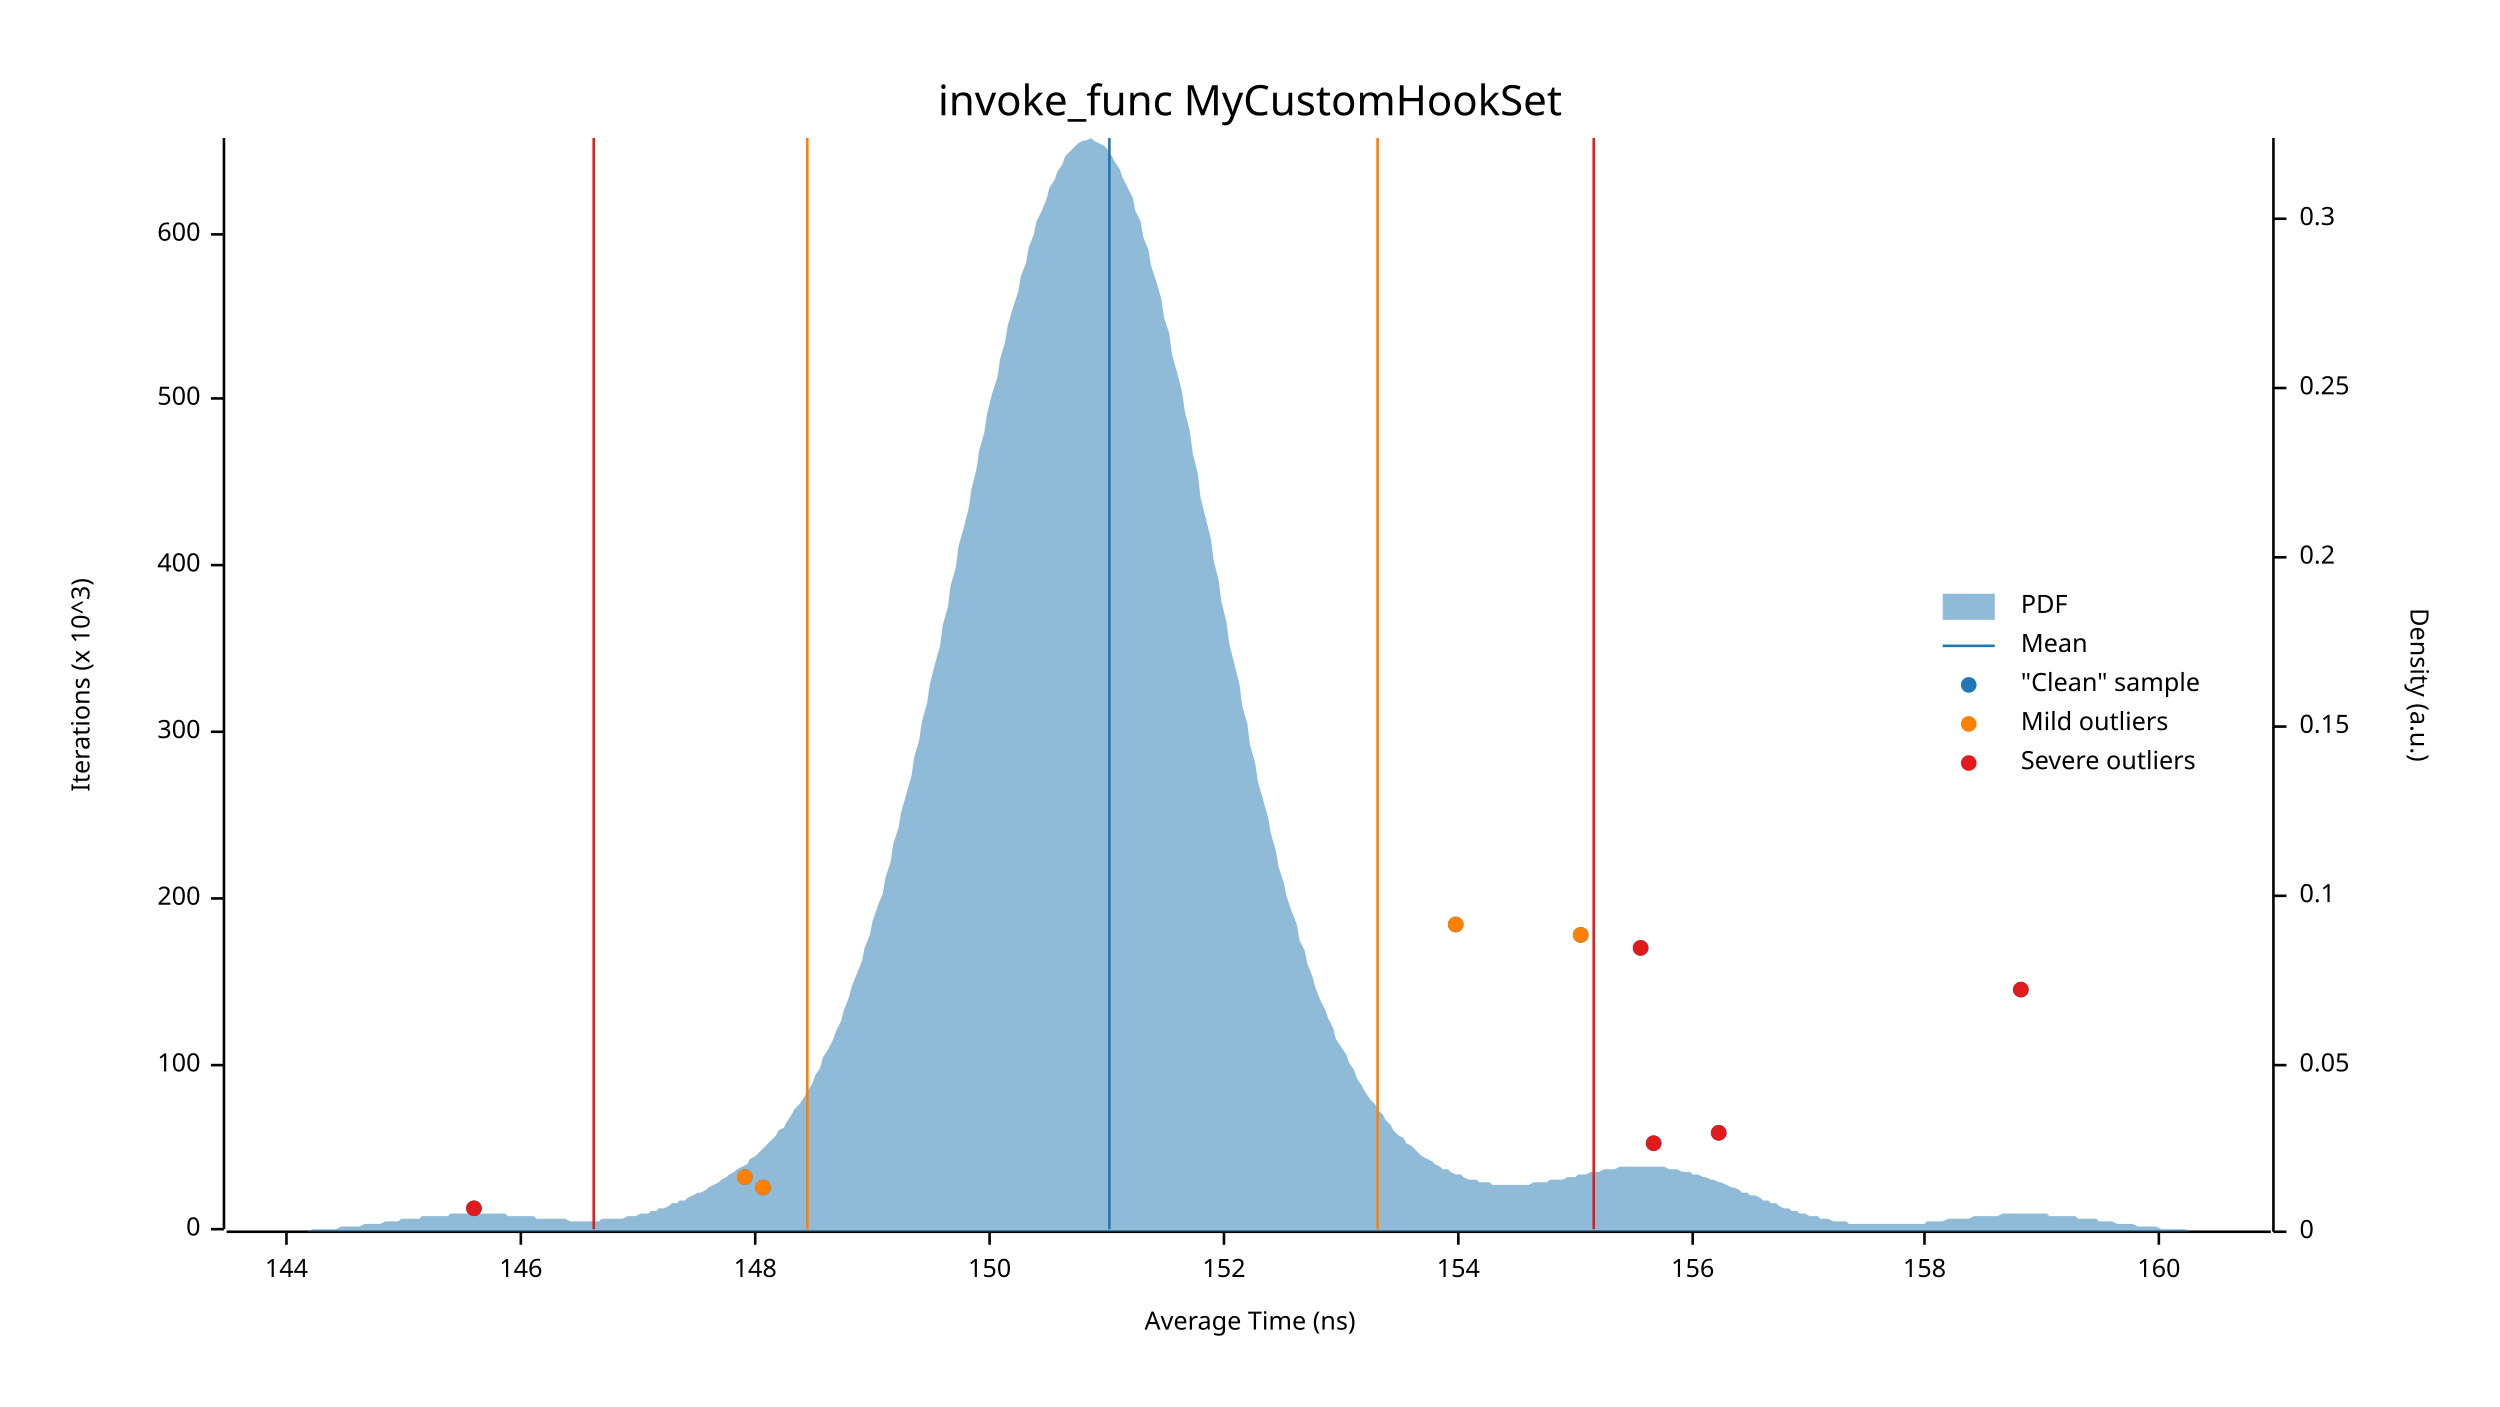
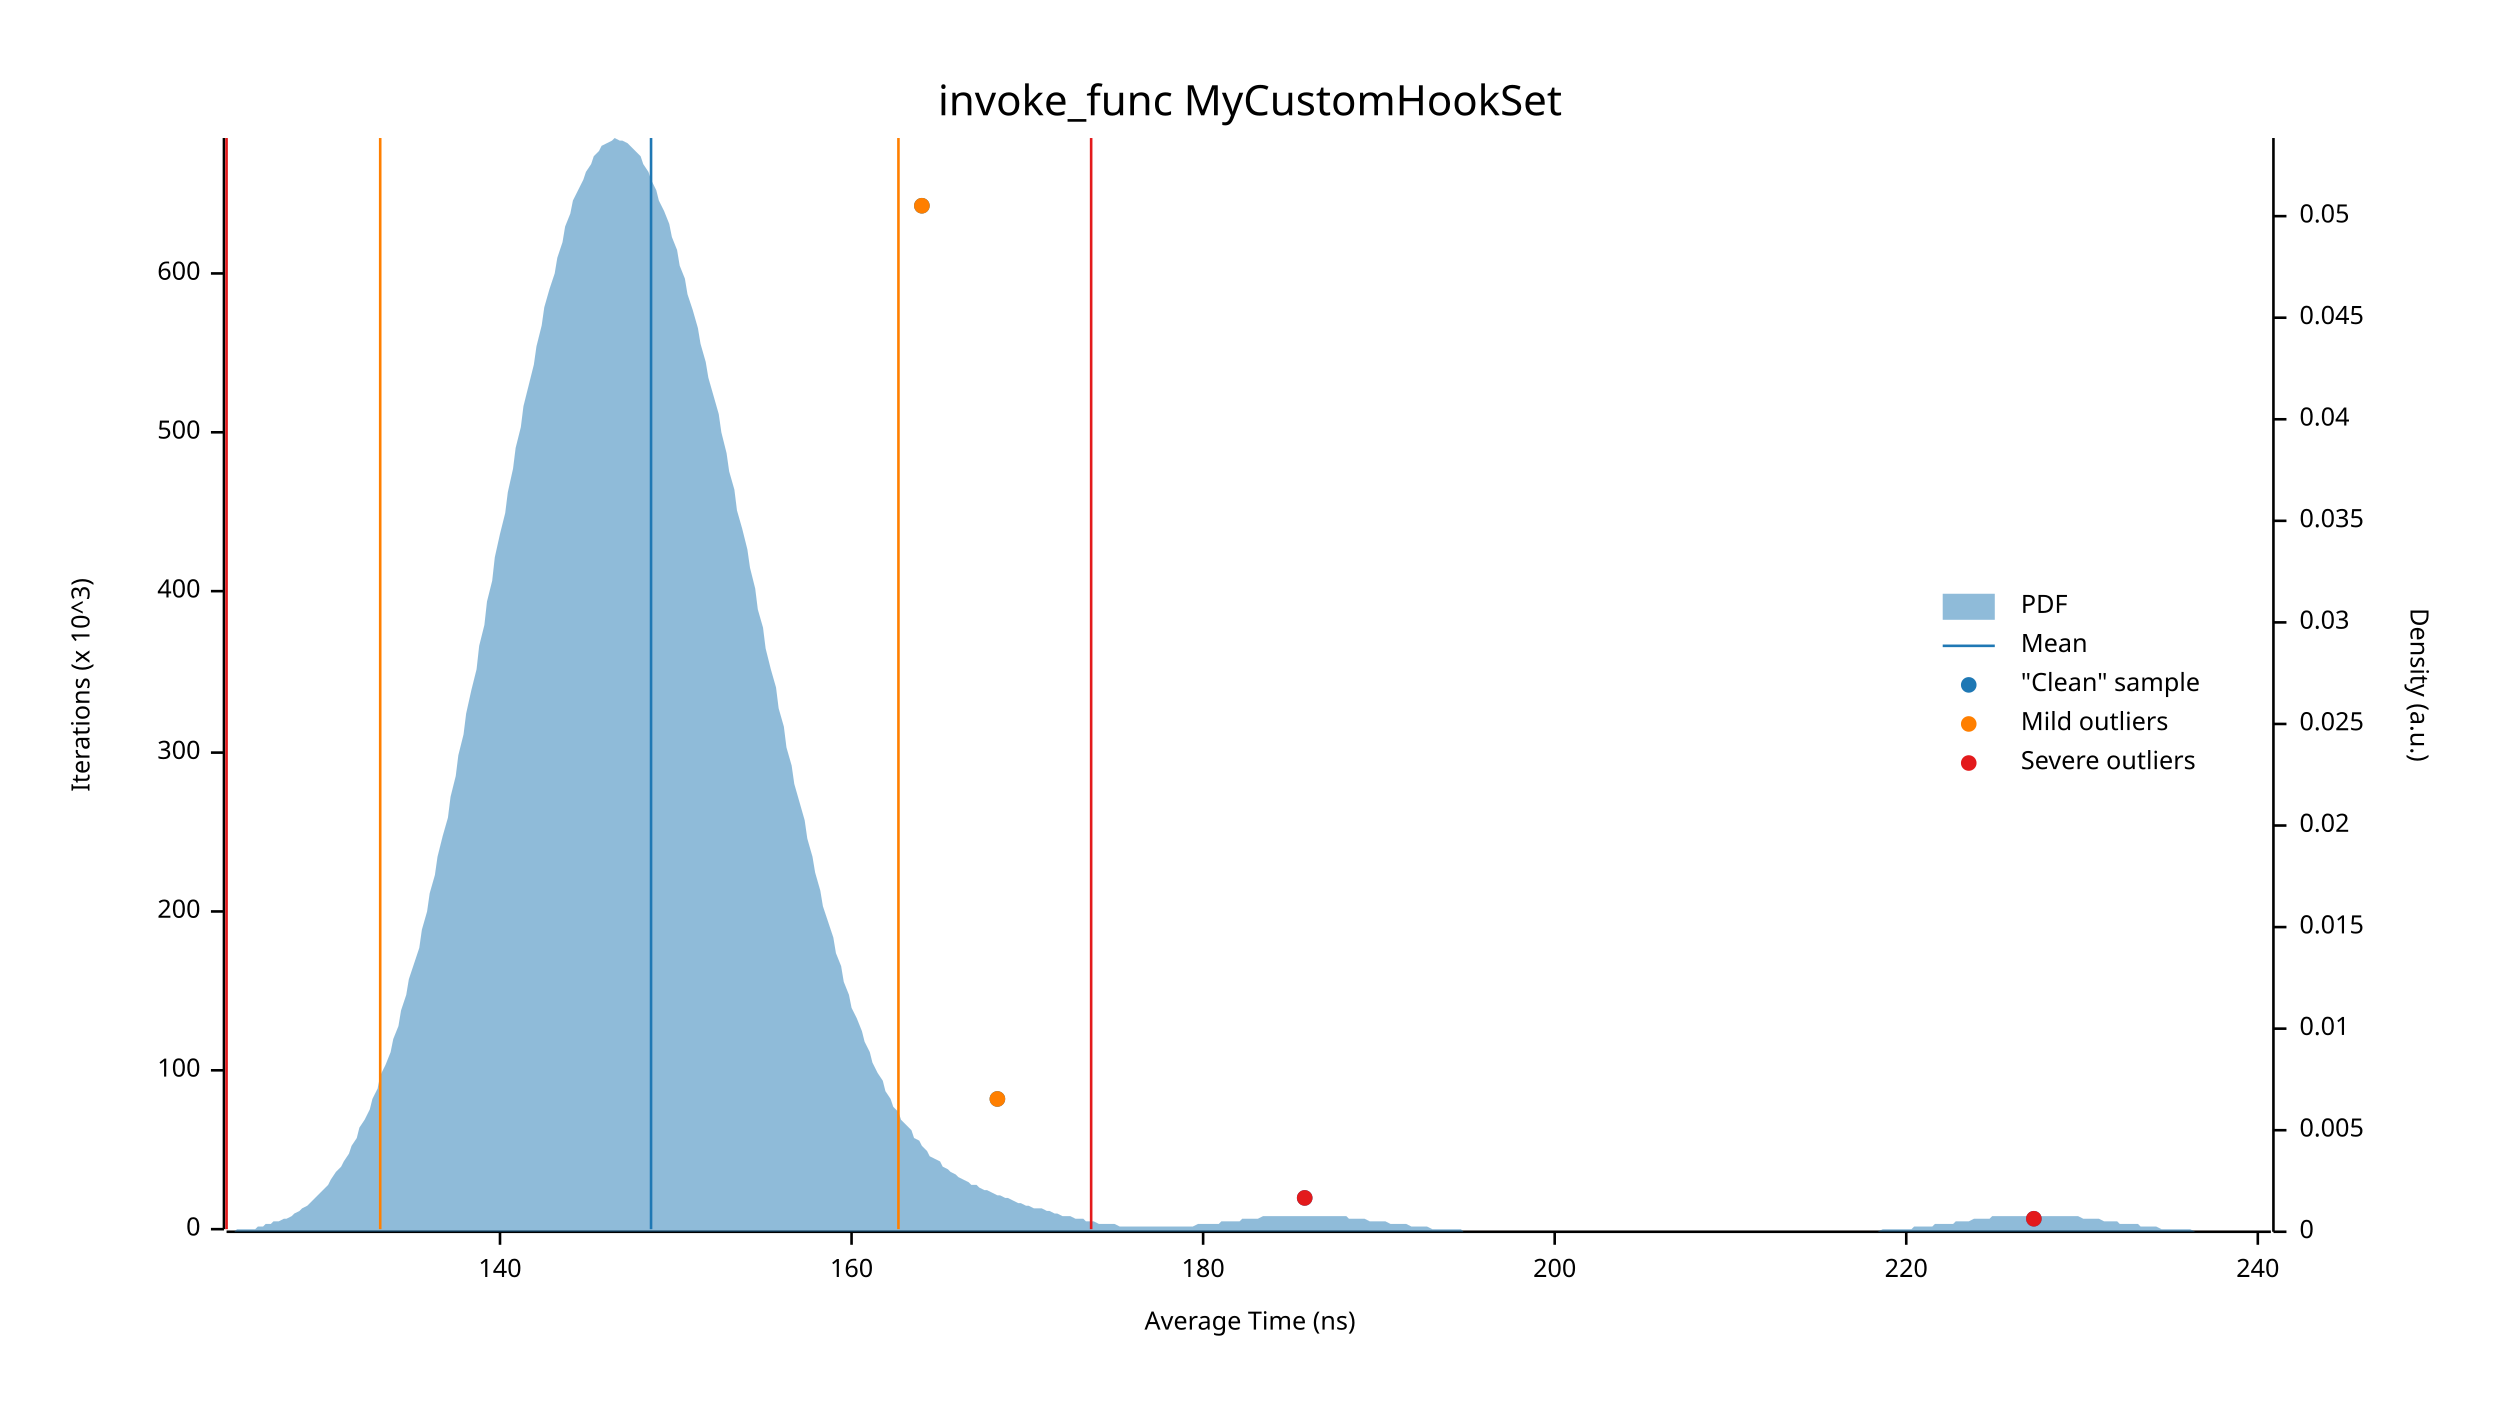
<svg xmlns="http://www.w3.org/2000/svg" width="960" height="540" viewBox="0 0 960 540">
  <text x="480" y="32" dy="0.76em" text-anchor="middle" font-family="sans-serif" font-size="16.129" opacity="1" fill="#000000">
invoke_func MyCustomHookSet
</text>
  <text x="27" y="263" dy="0.76em" text-anchor="middle" font-family="sans-serif" font-size="9.677" opacity="1" fill="#000000" transform="rotate(270, 27, 263)">
Iterations (x 10^3)
</text>
  <text x="480" y="513" dy="-0.5ex" text-anchor="middle" font-family="sans-serif" font-size="9.677" opacity="1" fill="#000000">
Average Time (ns)
</text>
  <polyline fill="none" opacity="1" stroke="#000000" stroke-width="1" points="86,53 86,472 " />
  <text x="77" y="472" dy="0.5ex" text-anchor="end" font-family="sans-serif" font-size="9.677" opacity="1" fill="#000000">
0
</text>
  <polyline fill="none" opacity="1" stroke="#000000" stroke-width="1" points="81,472 86,472 " />
-   <text x="77" y="409" dy="0.5ex" text-anchor="end" font-family="sans-serif" font-size="9.677" opacity="1" fill="#000000">
+   <text x="77" y="411" dy="0.5ex" text-anchor="end" font-family="sans-serif" font-size="9.677" opacity="1" fill="#000000">
100
</text>
-   <polyline fill="none" opacity="1" stroke="#000000" stroke-width="1" points="81,409 86,409 " />
-   <text x="77" y="345" dy="0.5ex" text-anchor="end" font-family="sans-serif" font-size="9.677" opacity="1" fill="#000000">
+   <polyline fill="none" opacity="1" stroke="#000000" stroke-width="1" points="81,411 86,411 " />
+   <text x="77" y="350" dy="0.5ex" text-anchor="end" font-family="sans-serif" font-size="9.677" opacity="1" fill="#000000">
200
</text>
-   <polyline fill="none" opacity="1" stroke="#000000" stroke-width="1" points="81,345 86,345 " />
-   <text x="77" y="281" dy="0.5ex" text-anchor="end" font-family="sans-serif" font-size="9.677" opacity="1" fill="#000000">
+   <polyline fill="none" opacity="1" stroke="#000000" stroke-width="1" points="81,350 86,350 " />
+   <text x="77" y="289" dy="0.5ex" text-anchor="end" font-family="sans-serif" font-size="9.677" opacity="1" fill="#000000">
300
</text>
-   <polyline fill="none" opacity="1" stroke="#000000" stroke-width="1" points="81,281 86,281 " />
-   <text x="77" y="217" dy="0.5ex" text-anchor="end" font-family="sans-serif" font-size="9.677" opacity="1" fill="#000000">
+   <polyline fill="none" opacity="1" stroke="#000000" stroke-width="1" points="81,289 86,289 " />
+   <text x="77" y="227" dy="0.5ex" text-anchor="end" font-family="sans-serif" font-size="9.677" opacity="1" fill="#000000">
400
</text>
-   <polyline fill="none" opacity="1" stroke="#000000" stroke-width="1" points="81,217 86,217 " />
-   <text x="77" y="153" dy="0.5ex" text-anchor="end" font-family="sans-serif" font-size="9.677" opacity="1" fill="#000000">
+   <polyline fill="none" opacity="1" stroke="#000000" stroke-width="1" points="81,227 86,227 " />
+   <text x="77" y="166" dy="0.5ex" text-anchor="end" font-family="sans-serif" font-size="9.677" opacity="1" fill="#000000">
500
</text>
-   <polyline fill="none" opacity="1" stroke="#000000" stroke-width="1" points="81,153 86,153 " />
-   <text x="77" y="90" dy="0.5ex" text-anchor="end" font-family="sans-serif" font-size="9.677" opacity="1" fill="#000000">
+   <polyline fill="none" opacity="1" stroke="#000000" stroke-width="1" points="81,166 86,166 " />
+   <text x="77" y="105" dy="0.5ex" text-anchor="end" font-family="sans-serif" font-size="9.677" opacity="1" fill="#000000">
600
</text>
-   <polyline fill="none" opacity="1" stroke="#000000" stroke-width="1" points="81,90 86,90 " />
+   <polyline fill="none" opacity="1" stroke="#000000" stroke-width="1" points="81,105 86,105 " />
  <polyline fill="none" opacity="1" stroke="#000000" stroke-width="1" points="87,473 872,473 " />
-   <text x="110" y="483" dy="0.76em" text-anchor="middle" font-family="sans-serif" font-size="9.677" opacity="1" fill="#000000">
- 144
+   <text x="192" y="483" dy="0.76em" text-anchor="middle" font-family="sans-serif" font-size="9.677" opacity="1" fill="#000000">
+ 140
</text>
-   <polyline fill="none" opacity="1" stroke="#000000" stroke-width="1" points="110,473 110,478 " />
-   <text x="200" y="483" dy="0.76em" text-anchor="middle" font-family="sans-serif" font-size="9.677" opacity="1" fill="#000000">
- 146
- </text>
-   <polyline fill="none" opacity="1" stroke="#000000" stroke-width="1" points="200,473 200,478 " />
-   <text x="290" y="483" dy="0.76em" text-anchor="middle" font-family="sans-serif" font-size="9.677" opacity="1" fill="#000000">
- 148
- </text>
-   <polyline fill="none" opacity="1" stroke="#000000" stroke-width="1" points="290,473 290,478 " />
-   <text x="380" y="483" dy="0.76em" text-anchor="middle" font-family="sans-serif" font-size="9.677" opacity="1" fill="#000000">
- 150
- </text>
-   <polyline fill="none" opacity="1" stroke="#000000" stroke-width="1" points="380,473 380,478 " />
-   <text x="470" y="483" dy="0.76em" text-anchor="middle" font-family="sans-serif" font-size="9.677" opacity="1" fill="#000000">
- 152
- </text>
-   <polyline fill="none" opacity="1" stroke="#000000" stroke-width="1" points="470,473 470,478 " />
-   <text x="560" y="483" dy="0.76em" text-anchor="middle" font-family="sans-serif" font-size="9.677" opacity="1" fill="#000000">
- 154
- </text>
-   <polyline fill="none" opacity="1" stroke="#000000" stroke-width="1" points="560,473 560,478 " />
-   <text x="650" y="483" dy="0.76em" text-anchor="middle" font-family="sans-serif" font-size="9.677" opacity="1" fill="#000000">
- 156
- </text>
-   <polyline fill="none" opacity="1" stroke="#000000" stroke-width="1" points="650,473 650,478 " />
-   <text x="739" y="483" dy="0.76em" text-anchor="middle" font-family="sans-serif" font-size="9.677" opacity="1" fill="#000000">
- 158
- </text>
-   <polyline fill="none" opacity="1" stroke="#000000" stroke-width="1" points="739,473 739,478 " />
-   <text x="829" y="483" dy="0.76em" text-anchor="middle" font-family="sans-serif" font-size="9.677" opacity="1" fill="#000000">
+   <polyline fill="none" opacity="1" stroke="#000000" stroke-width="1" points="192,473 192,478 " />
+   <text x="327" y="483" dy="0.76em" text-anchor="middle" font-family="sans-serif" font-size="9.677" opacity="1" fill="#000000">
160
</text>
-   <polyline fill="none" opacity="1" stroke="#000000" stroke-width="1" points="829,473 829,478 " />
+   <polyline fill="none" opacity="1" stroke="#000000" stroke-width="1" points="327,473 327,478 " />
+   <text x="462" y="483" dy="0.76em" text-anchor="middle" font-family="sans-serif" font-size="9.677" opacity="1" fill="#000000">
+ 180
+ </text>
+   <polyline fill="none" opacity="1" stroke="#000000" stroke-width="1" points="462,473 462,478 " />
+   <text x="597" y="483" dy="0.76em" text-anchor="middle" font-family="sans-serif" font-size="9.677" opacity="1" fill="#000000">
+ 200
+ </text>
+   <polyline fill="none" opacity="1" stroke="#000000" stroke-width="1" points="597,473 597,478 " />
+   <text x="732" y="483" dy="0.76em" text-anchor="middle" font-family="sans-serif" font-size="9.677" opacity="1" fill="#000000">
+ 220
+ </text>
+   <polyline fill="none" opacity="1" stroke="#000000" stroke-width="1" points="732,473 732,478 " />
+   <text x="867" y="483" dy="0.76em" text-anchor="middle" font-family="sans-serif" font-size="9.677" opacity="1" fill="#000000">
+ 240
+ </text>
+   <polyline fill="none" opacity="1" stroke="#000000" stroke-width="1" points="867,473 867,478 " />
  <text x="933" y="263" dy="0.76em" text-anchor="middle" font-family="sans-serif" font-size="9.677" opacity="1" fill="#000000" transform="rotate(90, 933, 263)">
Density (a.u.)
</text>
  <polyline fill="none" opacity="1" stroke="#000000" stroke-width="1" points="873,53 873,473 " />
  <text x="883" y="473" dy="0.5ex" text-anchor="start" font-family="sans-serif" font-size="9.677" opacity="1" fill="#000000">
0
</text>
  <polyline fill="none" opacity="1" stroke="#000000" stroke-width="1" points="873,473 878,473 " />
-   <text x="883" y="409" dy="0.5ex" text-anchor="start" font-family="sans-serif" font-size="9.677" opacity="1" fill="#000000">
+   <text x="883" y="434" dy="0.5ex" text-anchor="start" font-family="sans-serif" font-size="9.677" opacity="1" fill="#000000">
+ 0.005
+ </text>
+   <polyline fill="none" opacity="1" stroke="#000000" stroke-width="1" points="873,434 878,434 " />
+   <text x="883" y="395" dy="0.5ex" text-anchor="start" font-family="sans-serif" font-size="9.677" opacity="1" fill="#000000">
+ 0.01
+ </text>
+   <polyline fill="none" opacity="1" stroke="#000000" stroke-width="1" points="873,395 878,395 " />
+   <text x="883" y="356" dy="0.5ex" text-anchor="start" font-family="sans-serif" font-size="9.677" opacity="1" fill="#000000">
+ 0.015
+ </text>
+   <polyline fill="none" opacity="1" stroke="#000000" stroke-width="1" points="873,356 878,356 " />
+   <text x="883" y="317" dy="0.5ex" text-anchor="start" font-family="sans-serif" font-size="9.677" opacity="1" fill="#000000">
+ 0.02
+ </text>
+   <polyline fill="none" opacity="1" stroke="#000000" stroke-width="1" points="873,317 878,317 " />
+   <text x="883" y="278" dy="0.5ex" text-anchor="start" font-family="sans-serif" font-size="9.677" opacity="1" fill="#000000">
+ 0.025
+ </text>
+   <polyline fill="none" opacity="1" stroke="#000000" stroke-width="1" points="873,278 878,278 " />
+   <text x="883" y="239" dy="0.5ex" text-anchor="start" font-family="sans-serif" font-size="9.677" opacity="1" fill="#000000">
+ 0.03
+ </text>
+   <polyline fill="none" opacity="1" stroke="#000000" stroke-width="1" points="873,239 878,239 " />
+   <text x="883" y="200" dy="0.5ex" text-anchor="start" font-family="sans-serif" font-size="9.677" opacity="1" fill="#000000">
+ 0.035
+ </text>
+   <polyline fill="none" opacity="1" stroke="#000000" stroke-width="1" points="873,200 878,200 " />
+   <text x="883" y="161" dy="0.5ex" text-anchor="start" font-family="sans-serif" font-size="9.677" opacity="1" fill="#000000">
+ 0.04
+ </text>
+   <polyline fill="none" opacity="1" stroke="#000000" stroke-width="1" points="873,161 878,161 " />
+   <text x="883" y="122" dy="0.5ex" text-anchor="start" font-family="sans-serif" font-size="9.677" opacity="1" fill="#000000">
+ 0.045
+ </text>
+   <polyline fill="none" opacity="1" stroke="#000000" stroke-width="1" points="873,122 878,122 " />
+   <text x="883" y="83" dy="0.5ex" text-anchor="start" font-family="sans-serif" font-size="9.677" opacity="1" fill="#000000">
0.05
</text>
-   <polyline fill="none" opacity="1" stroke="#000000" stroke-width="1" points="873,409 878,409 " />
-   <text x="883" y="344" dy="0.5ex" text-anchor="start" font-family="sans-serif" font-size="9.677" opacity="1" fill="#000000">
- 0.1
- </text>
-   <polyline fill="none" opacity="1" stroke="#000000" stroke-width="1" points="873,344 878,344 " />
-   <text x="883" y="279" dy="0.5ex" text-anchor="start" font-family="sans-serif" font-size="9.677" opacity="1" fill="#000000">
- 0.15
- </text>
-   <polyline fill="none" opacity="1" stroke="#000000" stroke-width="1" points="873,279 878,279 " />
-   <text x="883" y="214" dy="0.5ex" text-anchor="start" font-family="sans-serif" font-size="9.677" opacity="1" fill="#000000">
- 0.2
- </text>
-   <polyline fill="none" opacity="1" stroke="#000000" stroke-width="1" points="873,214 878,214 " />
-   <text x="883" y="149" dy="0.5ex" text-anchor="start" font-family="sans-serif" font-size="9.677" opacity="1" fill="#000000">
- 0.25
- </text>
-   <polyline fill="none" opacity="1" stroke="#000000" stroke-width="1" points="873,149 878,149 " />
-   <text x="883" y="84" dy="0.5ex" text-anchor="start" font-family="sans-serif" font-size="9.677" opacity="1" fill="#000000">
- 0.3
- </text>
-   <polyline fill="none" opacity="1" stroke="#000000" stroke-width="1" points="873,84 878,84 " />
-   <polygon opacity="0.5" fill="#1F78B4" points="87,473 88,473 90,473 91,473 93,473 94,473 96,473 98,473 99,473 101,473 102,473 104,473 105,473 107,473 109,473 110,473 112,473 113,473 115,473 116,473 118,473 120,472 121,472 123,472 124,472 126,472 127,472 129,472 131,471 132,471 134,471 135,471 137,471 138,471 140,470 142,470 143,470 145,470 146,470 148,469 150,469 151,469 153,469 154,468 156,468 157,468 159,468 161,468 162,467 164,467 165,467 167,467 168,467 170,467 172,467 173,466 175,466 176,466 178,466 179,466 181,466 183,466 184,466 186,466 187,466 189,466 190,466 192,466 194,466 195,467 197,467 198,467 200,467 201,467 203,467 205,467 206,468 208,468 209,468 211,468 213,468 214,468 216,468 217,468 219,469 220,469 222,469 224,469 225,469 227,469 228,469 230,469 231,468 233,468 235,468 236,468 238,468 239,468 241,467 242,467 244,467 246,466 247,466 249,466 250,465 252,465 253,464 255,464 257,463 258,462 260,462 261,461 263,461 264,460 266,459 268,458 269,458 271,457 272,456 274,455 276,454 277,453 279,452 280,451 282,450 283,449 285,448 287,447 288,445 290,444 291,443 293,441 294,440 296,438 298,436 299,434 301,433 302,431 304,428 305,426 307,424 309,421 310,419 312,416 313,413 315,410 316,406 318,403 320,399 321,396 323,392 324,388 326,383 327,379 329,374 331,369 332,364 334,359 335,354 337,348 339,343 340,337 342,331 343,324 345,318 346,312 348,305 350,298 351,291 353,284 354,277 356,270 357,263 359,255 361,248 362,240 364,233 365,225 367,218 368,210 370,203 372,195 373,188 375,180 376,173 378,166 379,159 381,151 383,145 384,138 386,131 387,125 389,118 391,112 392,106 394,101 395,95 397,90 398,85 400,81 402,76 403,72 405,69 406,66 408,63 409,60 411,58 413,56 414,55 416,54 417,54 419,53 420,54 422,55 424,56 425,57 427,60 428,62 430,65 431,68 433,72 435,76 436,81 438,85 439,91 441,96 442,102 444,108 446,115 447,122 449,128 450,136 452,143 454,151 455,158 457,166 458,174 460,182 461,191 463,199 465,207 466,215 468,223 469,231 471,239 472,247 474,255 476,263 477,271 479,278 480,286 482,293 483,300 485,307 487,314 488,320 490,327 491,333 493,339 494,344 496,350 498,355 499,361 501,365 502,370 504,375 505,379 507,384 509,388 510,391 512,395 513,399 515,402 517,405 518,408 520,411 521,414 523,417 524,419 526,422 528,424 529,426 531,428 532,430 534,432 535,434 537,436 539,437 540,439 542,440 543,441 545,443 546,444 548,445 550,446 551,447 553,448 554,449 556,449 557,450 559,451 561,451 562,452 564,453 565,453 567,453 568,454 570,454 572,454 573,455 575,455 576,455 578,455 580,455 581,455 583,455 584,455 586,455 587,455 589,454 591,454 592,454 594,454 595,453 597,453 598,453 600,453 602,452 603,452 605,452 606,451 608,451 609,451 611,450 613,450 614,450 616,449 617,449 619,449 620,449 622,448 624,448 625,448 627,448 628,448 630,448 632,448 633,448 635,448 636,448 638,448 639,448 641,449 643,449 644,449 646,450 647,450 649,450 650,451 652,451 654,452 655,452 657,453 658,453 660,454 661,454 663,455 665,456 666,456 668,457 669,458 671,458 672,459 674,459 676,460 677,461 679,461 680,462 682,462 683,463 685,464 687,464 688,465 690,465 691,466 693,466 695,467 696,467 698,467 699,468 701,468 702,468 704,469 706,469 707,469 709,469 710,470 712,470 713,470 715,470 717,470 718,470 720,470 721,470 723,470 724,470 726,470 728,470 729,470 731,470 732,470 734,470 735,470 737,470 739,470 740,469 742,469 743,469 745,469 746,469 748,468 750,468 751,468 753,468 754,468 756,468 758,467 759,467 761,467 762,467 764,467 765,467 767,467 769,466 770,466 772,466 773,466 775,466 776,466 778,466 780,466 781,466 783,466 784,466 786,466 787,467 789,467 791,467 792,467 794,467 795,467 797,467 798,468 800,468 802,468 803,468 805,468 806,469 808,469 809,469 811,469 813,470 814,470 816,470 817,470 819,470 821,471 822,471 824,471 825,471 827,471 828,471 830,472 832,472 833,472 835,472 836,472 838,472 839,472 841,473 843,473 844,473 846,473 847,473 849,473 850,473 852,473 854,473 855,473 857,473 858,473 860,473 861,473 863,473 865,473 866,473 868,473 869,473 871,473 873,473 873,473 87,473 " />
-   <polyline fill="none" opacity="1" stroke="#1F78B4" stroke-width="1" points="426,472 426,53 " />
-   <polyline fill="none" opacity="1" stroke="#FF7F00" stroke-width="1" points="310,472 310,53 " />
-   <polyline fill="none" opacity="1" stroke="#FF7F00" stroke-width="1" points="529,472 529,53 " />
-   <polyline fill="none" opacity="1" stroke="#E31A1C" stroke-width="1" points="228,472 228,53 " />
-   <polyline fill="none" opacity="1" stroke="#E31A1C" stroke-width="1" points="612,472 612,53 " />
-   <circle cx="182" cy="464" r="3" opacity="1" fill="#1F78B4" stroke="none" stroke-width="1" />
-   <circle cx="293" cy="456" r="3" opacity="1" fill="#1F78B4" stroke="none" stroke-width="1" />
-   <circle cx="286" cy="452" r="3" opacity="1" fill="#1F78B4" stroke="none" stroke-width="1" />
-   <circle cx="635" cy="439" r="3" opacity="1" fill="#1F78B4" stroke="none" stroke-width="1" />
-   <circle cx="660" cy="435" r="3" opacity="1" fill="#1F78B4" stroke="none" stroke-width="1" />
-   <circle cx="776" cy="380" r="3" opacity="1" fill="#1F78B4" stroke="none" stroke-width="1" />
-   <circle cx="630" cy="364" r="3" opacity="1" fill="#1F78B4" stroke="none" stroke-width="1" />
-   <circle cx="607" cy="359" r="3" opacity="1" fill="#1F78B4" stroke="none" stroke-width="1" />
-   <circle cx="559" cy="355" r="3" opacity="1" fill="#1F78B4" stroke="none" stroke-width="1" />
-   <circle cx="293" cy="456" r="3" opacity="1" fill="#FF7F00" stroke="none" stroke-width="1" />
-   <circle cx="286" cy="452" r="3" opacity="1" fill="#FF7F00" stroke="none" stroke-width="1" />
-   <circle cx="607" cy="359" r="3" opacity="1" fill="#FF7F00" stroke="none" stroke-width="1" />
-   <circle cx="559" cy="355" r="3" opacity="1" fill="#FF7F00" stroke="none" stroke-width="1" />
-   <circle cx="182" cy="464" r="3" opacity="1" fill="#E31A1C" stroke="none" stroke-width="1" />
-   <circle cx="635" cy="439" r="3" opacity="1" fill="#E31A1C" stroke="none" stroke-width="1" />
-   <circle cx="660" cy="435" r="3" opacity="1" fill="#E31A1C" stroke="none" stroke-width="1" />
-   <circle cx="776" cy="380" r="3" opacity="1" fill="#E31A1C" stroke="none" stroke-width="1" />
-   <circle cx="630" cy="364" r="3" opacity="1" fill="#E31A1C" stroke="none" stroke-width="1" />
+   <polyline fill="none" opacity="1" stroke="#000000" stroke-width="1" points="873,83 878,83 " />
+   <polygon opacity="0.5" fill="#1F78B4" points="87,473 88,473 90,473 91,472 93,472 94,472 96,472 98,472 99,471 101,471 102,470 104,470 105,469 107,469 109,468 110,468 112,467 113,466 115,465 116,464 118,463 120,461 121,460 123,458 124,457 126,455 127,453 129,450 131,448 132,446 134,443 135,440 137,437 138,433 140,430 142,426 143,422 145,418 146,413 148,409 150,404 151,399 153,394 154,388 156,382 157,376 159,370 161,364 162,357 164,350 165,343 167,336 168,329 170,321 172,314 173,306 175,298 176,290 178,282 179,274 181,265 183,257 184,248 186,240 187,231 189,223 190,214 192,205 194,197 195,189 197,180 198,172 200,164 201,156 203,148 205,140 206,133 208,125 209,118 211,111 213,105 214,99 216,93 217,87 219,82 220,77 222,73 224,69 225,66 227,63 228,60 230,58 231,56 233,55 235,54 236,53 238,54 239,54 241,55 242,56 244,58 246,60 247,63 249,66 250,69 252,73 253,77 255,81 257,86 258,91 260,96 261,102 263,107 264,113 266,119 268,126 269,132 271,139 272,145 274,152 276,159 277,166 279,174 280,181 282,188 283,196 285,203 287,211 288,218 290,226 291,234 293,241 294,249 296,257 298,264 299,272 301,279 302,287 304,294 305,301 307,308 309,315 310,322 312,329 313,335 315,342 316,348 318,354 320,360 321,366 323,371 324,377 326,382 327,387 329,391 331,396 332,400 334,404 335,408 337,412 339,415 340,419 342,422 343,425 345,427 346,430 348,432 350,434 351,437 353,438 354,440 356,442 357,444 359,445 361,446 362,448 364,449 365,450 367,451 368,452 370,453 372,454 373,455 375,455 376,456 378,457 379,457 381,458 383,459 384,459 386,460 387,460 389,461 391,462 392,462 394,463 395,463 397,464 398,464 400,464 402,465 403,465 405,466 406,466 408,467 409,467 411,467 413,468 414,468 416,468 417,469 419,469 420,469 422,470 424,470 425,470 427,470 428,470 430,471 431,471 433,471 435,471 436,471 438,471 439,471 441,471 442,471 444,471 446,471 447,471 449,471 450,471 452,471 454,471 455,471 457,471 458,471 460,470 461,470 463,470 465,470 466,470 468,470 469,469 471,469 472,469 474,469 476,469 477,468 479,468 480,468 482,468 483,468 485,467 487,467 488,467 490,467 491,467 493,467 494,467 496,467 498,467 499,467 501,467 502,467 504,467 505,467 507,467 509,467 510,467 512,467 513,467 515,467 517,467 518,468 520,468 521,468 523,468 524,468 526,469 528,469 529,469 531,469 532,469 534,470 535,470 537,470 539,470 540,470 542,471 543,471 545,471 546,471 548,471 550,472 551,472 553,472 554,472 556,472 557,472 559,472 561,472 562,473 564,473 565,473 567,473 568,473 570,473 572,473 573,473 575,473 576,473 578,473 580,473 581,473 583,473 584,473 586,473 587,473 589,473 591,473 592,473 594,473 595,473 597,473 598,473 600,473 602,473 603,473 605,473 606,473 608,473 609,473 611,473 613,473 614,473 616,473 617,473 619,473 620,473 622,473 624,473 625,473 627,473 628,473 630,473 632,473 633,473 635,473 636,473 638,473 639,473 641,473 643,473 644,473 646,473 647,473 649,473 650,473 652,473 654,473 655,473 657,473 658,473 660,473 661,473 663,473 665,473 666,473 668,473 669,473 671,473 672,473 674,473 676,473 677,473 679,473 680,473 682,473 683,473 685,473 687,473 688,473 690,473 691,473 693,473 695,473 696,473 698,473 699,473 701,473 702,473 704,473 706,473 707,473 709,473 710,473 712,473 713,473 715,473 717,473 718,473 720,473 721,473 723,472 724,472 726,472 728,472 729,472 731,472 732,472 734,472 735,471 737,471 739,471 740,471 742,471 743,470 745,470 746,470 748,470 750,470 751,469 753,469 754,469 756,469 758,468 759,468 761,468 762,468 764,468 765,467 767,467 769,467 770,467 772,467 773,467 775,467 776,467 778,467 780,467 781,467 783,467 784,467 786,467 787,467 789,467 791,467 792,467 794,467 795,467 797,467 798,467 800,468 802,468 803,468 805,468 806,468 808,469 809,469 811,469 813,469 814,470 816,470 817,470 819,470 821,470 822,471 824,471 825,471 827,471 828,471 830,472 832,472 833,472 835,472 836,472 838,472 839,472 841,472 843,473 844,473 846,473 847,473 849,473 850,473 852,473 854,473 855,473 857,473 858,473 860,473 861,473 863,473 865,473 866,473 868,473 869,473 871,473 873,473 873,473 87,473 " />
+   <polyline fill="none" opacity="1" stroke="#1F78B4" stroke-width="1" points="250,472 250,53 " />
+   <polyline fill="none" opacity="1" stroke="#FF7F00" stroke-width="1" points="146,472 146,53 " />
+   <polyline fill="none" opacity="1" stroke="#FF7F00" stroke-width="1" points="345,472 345,53 " />
+   <polyline fill="none" opacity="1" stroke="#E31A1C" stroke-width="1" points="87,472 87,53 " />
+   <polyline fill="none" opacity="1" stroke="#E31A1C" stroke-width="1" points="419,472 419,53 " />
+   <circle cx="781" cy="468" r="3" opacity="1" fill="#1F78B4" stroke="none" stroke-width="1" />
+   <circle cx="501" cy="460" r="3" opacity="1" fill="#1F78B4" stroke="none" stroke-width="1" />
+   <circle cx="383" cy="422" r="3" opacity="1" fill="#1F78B4" stroke="none" stroke-width="1" />
+   <circle cx="354" cy="79" r="3" opacity="1" fill="#1F78B4" stroke="none" stroke-width="1" />
+   <circle cx="383" cy="422" r="3" opacity="1" fill="#FF7F00" stroke="none" stroke-width="1" />
+   <circle cx="354" cy="79" r="3" opacity="1" fill="#FF7F00" stroke="none" stroke-width="1" />
+   <circle cx="781" cy="468" r="3" opacity="1" fill="#E31A1C" stroke="none" stroke-width="1" />
+   <circle cx="501" cy="460" r="3" opacity="1" fill="#E31A1C" stroke="none" stroke-width="1" />
  <text x="776" y="228" dy="0.76em" text-anchor="start" font-family="sans-serif" font-size="9.677" opacity="1" fill="#000000">
PDF
</text>
  <text x="776" y="243" dy="0.76em" text-anchor="start" font-family="sans-serif" font-size="9.677" opacity="1" fill="#000000">
Mean
</text>
  <text x="776" y="258" dy="0.76em" text-anchor="start" font-family="sans-serif" font-size="9.677" opacity="1" fill="#000000">
"Clean" sample
</text>
  <text x="776" y="273" dy="0.76em" text-anchor="start" font-family="sans-serif" font-size="9.677" opacity="1" fill="#000000">
Mild outliers
</text>
  <text x="776" y="288" dy="0.76em" text-anchor="start" font-family="sans-serif" font-size="9.677" opacity="1" fill="#000000">
Severe outliers
</text>
  <rect x="746" y="228" width="20" height="10" opacity="0.5" fill="#1F78B4" stroke="none" />
  <polyline fill="none" opacity="1" stroke="#1F78B4" stroke-width="1" points="746,248 766,248 " />
  <circle cx="756" cy="263" r="3" opacity="1" fill="#1F78B4" stroke="none" stroke-width="1" />
  <circle cx="756" cy="278" r="3" opacity="1" fill="#FF7F00" stroke="none" stroke-width="1" />
  <circle cx="756" cy="293" r="3" opacity="1" fill="#E31A1C" stroke="none" stroke-width="1" />
</svg>
